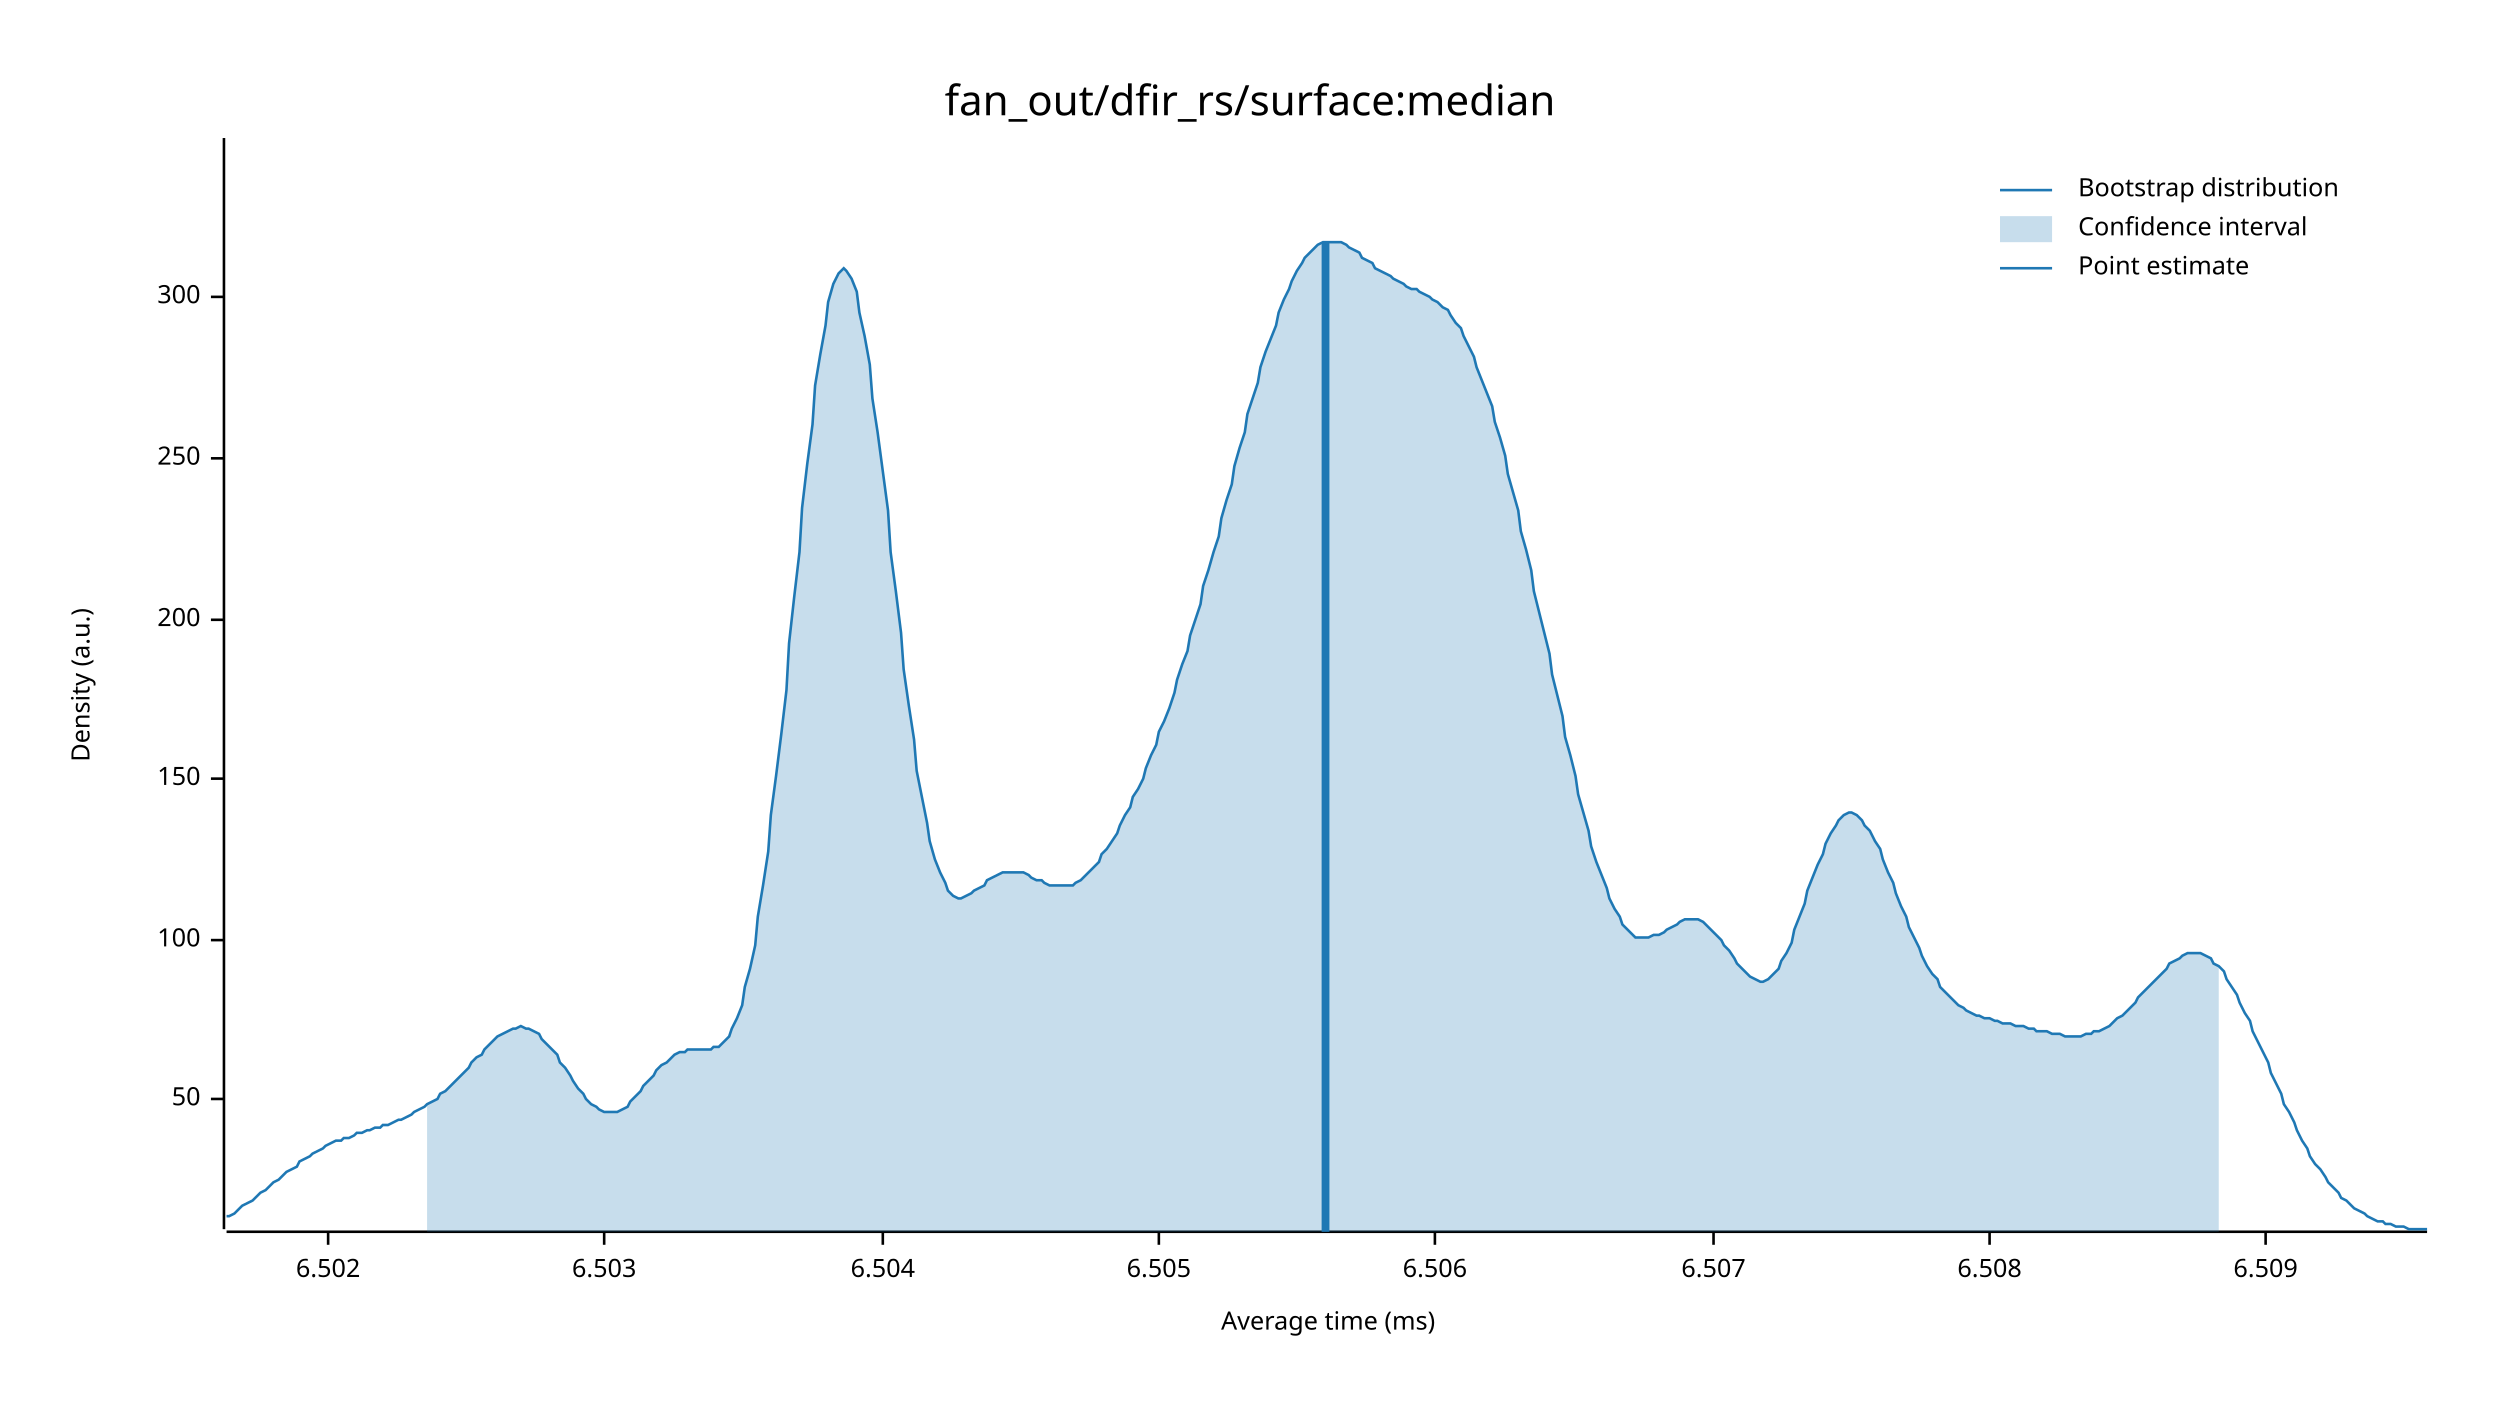
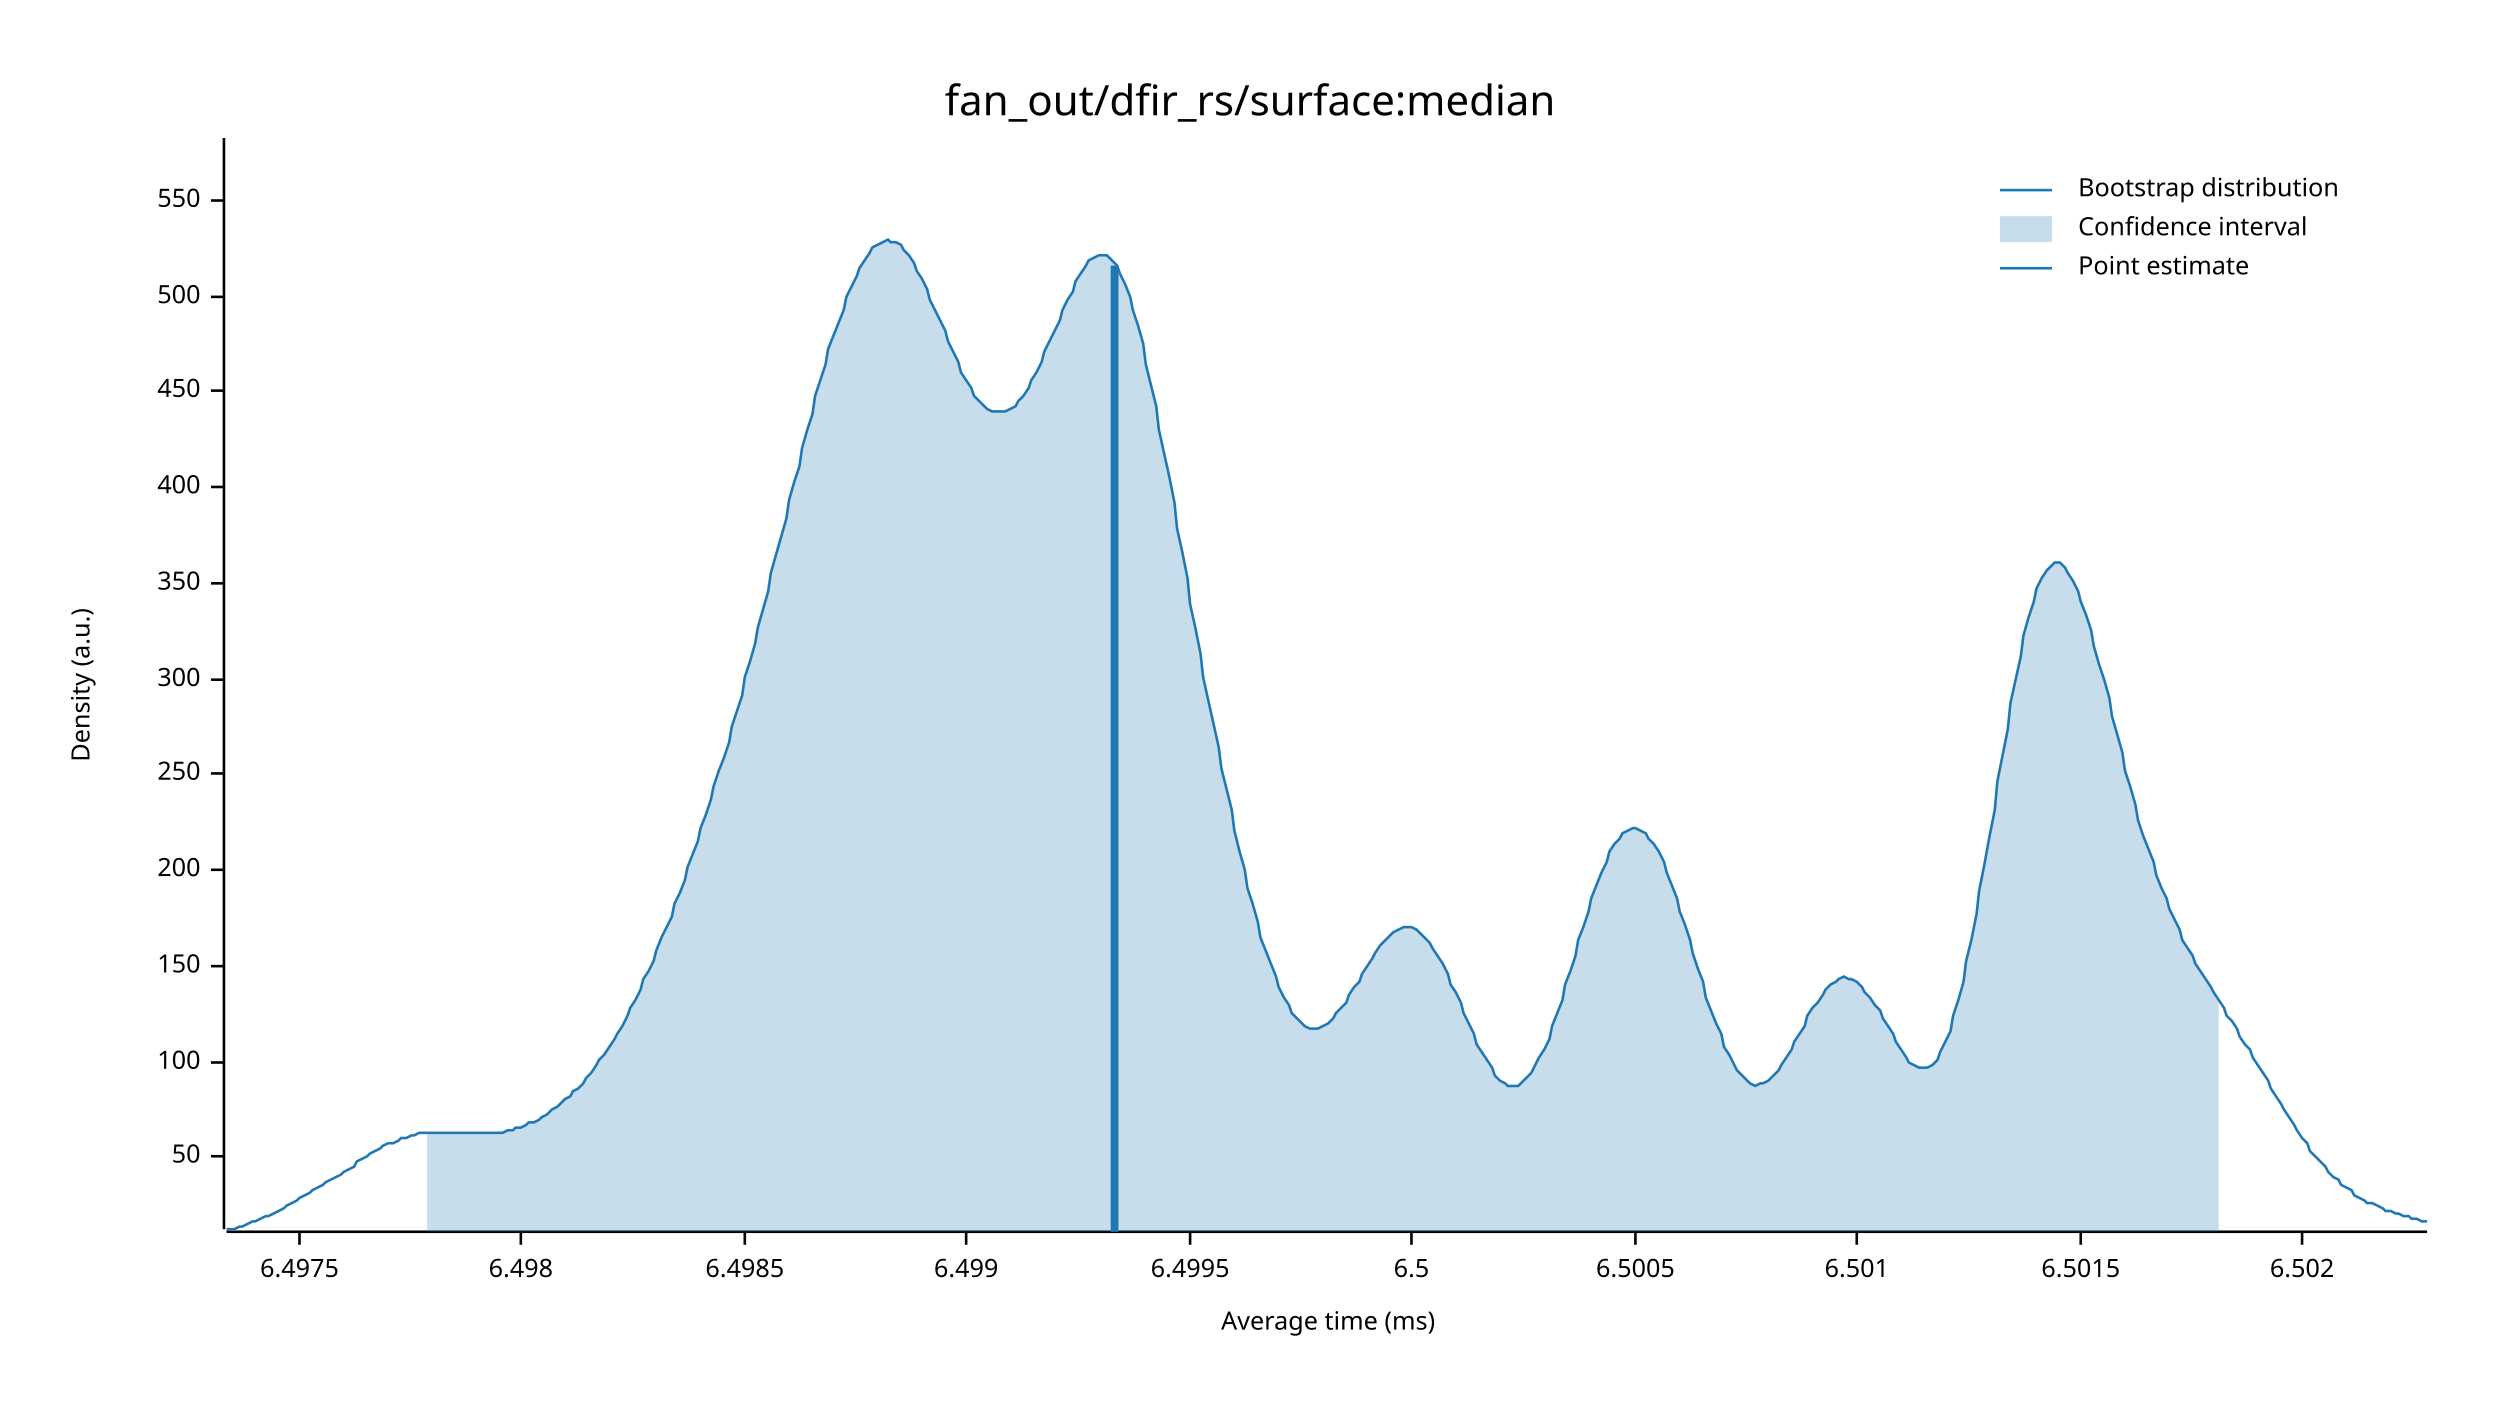
<svg xmlns="http://www.w3.org/2000/svg" width="960" height="540" viewBox="0 0 960 540">
  <text x="480" y="32" dy="0.76em" text-anchor="middle" font-family="sans-serif" font-size="16.129" opacity="1" fill="#000000">
fan_out/dfir_rs/surface:median
</text>
  <text x="27" y="263" dy="0.76em" text-anchor="middle" font-family="sans-serif" font-size="9.677" opacity="1" fill="#000000" transform="rotate(270, 27, 263)">
Density (a.u.)
</text>
  <text x="510" y="513" dy="-0.5ex" text-anchor="middle" font-family="sans-serif" font-size="9.677" opacity="1" fill="#000000">
Average time (ms)
</text>
  <polyline fill="none" opacity="1" stroke="#000000" stroke-width="1" points="86,53 86,472 " />
-   <text x="77" y="422" dy="0.5ex" text-anchor="end" font-family="sans-serif" font-size="9.677" opacity="1" fill="#000000">
+   <text x="77" y="444" dy="0.5ex" text-anchor="end" font-family="sans-serif" font-size="9.677" opacity="1" fill="#000000">
50
</text>
-   <polyline fill="none" opacity="1" stroke="#000000" stroke-width="1" points="81,422 86,422 " />
-   <text x="77" y="361" dy="0.5ex" text-anchor="end" font-family="sans-serif" font-size="9.677" opacity="1" fill="#000000">
+   <polyline fill="none" opacity="1" stroke="#000000" stroke-width="1" points="81,444 86,444 " />
+   <text x="77" y="408" dy="0.5ex" text-anchor="end" font-family="sans-serif" font-size="9.677" opacity="1" fill="#000000">
100
</text>
-   <polyline fill="none" opacity="1" stroke="#000000" stroke-width="1" points="81,361 86,361 " />
-   <text x="77" y="299" dy="0.5ex" text-anchor="end" font-family="sans-serif" font-size="9.677" opacity="1" fill="#000000">
+   <polyline fill="none" opacity="1" stroke="#000000" stroke-width="1" points="81,408 86,408 " />
+   <text x="77" y="371" dy="0.5ex" text-anchor="end" font-family="sans-serif" font-size="9.677" opacity="1" fill="#000000">
150
</text>
-   <polyline fill="none" opacity="1" stroke="#000000" stroke-width="1" points="81,299 86,299 " />
-   <text x="77" y="238" dy="0.5ex" text-anchor="end" font-family="sans-serif" font-size="9.677" opacity="1" fill="#000000">
+   <polyline fill="none" opacity="1" stroke="#000000" stroke-width="1" points="81,371 86,371 " />
+   <text x="77" y="334" dy="0.5ex" text-anchor="end" font-family="sans-serif" font-size="9.677" opacity="1" fill="#000000">
200
</text>
-   <polyline fill="none" opacity="1" stroke="#000000" stroke-width="1" points="81,238 86,238 " />
-   <text x="77" y="176" dy="0.5ex" text-anchor="end" font-family="sans-serif" font-size="9.677" opacity="1" fill="#000000">
+   <polyline fill="none" opacity="1" stroke="#000000" stroke-width="1" points="81,334 86,334 " />
+   <text x="77" y="297" dy="0.5ex" text-anchor="end" font-family="sans-serif" font-size="9.677" opacity="1" fill="#000000">
250
</text>
-   <polyline fill="none" opacity="1" stroke="#000000" stroke-width="1" points="81,176 86,176 " />
-   <text x="77" y="114" dy="0.5ex" text-anchor="end" font-family="sans-serif" font-size="9.677" opacity="1" fill="#000000">
+   <polyline fill="none" opacity="1" stroke="#000000" stroke-width="1" points="81,297 86,297 " />
+   <text x="77" y="261" dy="0.5ex" text-anchor="end" font-family="sans-serif" font-size="9.677" opacity="1" fill="#000000">
300
</text>
+   <polyline fill="none" opacity="1" stroke="#000000" stroke-width="1" points="81,261 86,261 " />
+   <text x="77" y="224" dy="0.5ex" text-anchor="end" font-family="sans-serif" font-size="9.677" opacity="1" fill="#000000">
+ 350
+ </text>
+   <polyline fill="none" opacity="1" stroke="#000000" stroke-width="1" points="81,224 86,224 " />
+   <text x="77" y="187" dy="0.5ex" text-anchor="end" font-family="sans-serif" font-size="9.677" opacity="1" fill="#000000">
+ 400
+ </text>
+   <polyline fill="none" opacity="1" stroke="#000000" stroke-width="1" points="81,187 86,187 " />
+   <text x="77" y="150" dy="0.5ex" text-anchor="end" font-family="sans-serif" font-size="9.677" opacity="1" fill="#000000">
+ 450
+ </text>
+   <polyline fill="none" opacity="1" stroke="#000000" stroke-width="1" points="81,150 86,150 " />
+   <text x="77" y="114" dy="0.5ex" text-anchor="end" font-family="sans-serif" font-size="9.677" opacity="1" fill="#000000">
+ 500
+ </text>
  <polyline fill="none" opacity="1" stroke="#000000" stroke-width="1" points="81,114 86,114 " />
+   <text x="77" y="77" dy="0.5ex" text-anchor="end" font-family="sans-serif" font-size="9.677" opacity="1" fill="#000000">
+ 550
+ </text>
+   <polyline fill="none" opacity="1" stroke="#000000" stroke-width="1" points="81,77 86,77 " />
  <polyline fill="none" opacity="1" stroke="#000000" stroke-width="1" points="87,473 932,473 " />
-   <text x="126" y="483" dy="0.76em" text-anchor="middle" font-family="sans-serif" font-size="9.677" opacity="1" fill="#000000">
+   <text x="115" y="483" dy="0.76em" text-anchor="middle" font-family="sans-serif" font-size="9.677" opacity="1" fill="#000000">
+ 6.4975
+ </text>
+   <polyline fill="none" opacity="1" stroke="#000000" stroke-width="1" points="115,473 115,478 " />
+   <text x="200" y="483" dy="0.76em" text-anchor="middle" font-family="sans-serif" font-size="9.677" opacity="1" fill="#000000">
+ 6.498
+ </text>
+   <polyline fill="none" opacity="1" stroke="#000000" stroke-width="1" points="200,473 200,478 " />
+   <text x="286" y="483" dy="0.76em" text-anchor="middle" font-family="sans-serif" font-size="9.677" opacity="1" fill="#000000">
+ 6.4985
+ </text>
+   <polyline fill="none" opacity="1" stroke="#000000" stroke-width="1" points="286,473 286,478 " />
+   <text x="371" y="483" dy="0.76em" text-anchor="middle" font-family="sans-serif" font-size="9.677" opacity="1" fill="#000000">
+ 6.499
+ </text>
+   <polyline fill="none" opacity="1" stroke="#000000" stroke-width="1" points="371,473 371,478 " />
+   <text x="457" y="483" dy="0.76em" text-anchor="middle" font-family="sans-serif" font-size="9.677" opacity="1" fill="#000000">
+ 6.4995
+ </text>
+   <polyline fill="none" opacity="1" stroke="#000000" stroke-width="1" points="457,473 457,478 " />
+   <text x="542" y="483" dy="0.76em" text-anchor="middle" font-family="sans-serif" font-size="9.677" opacity="1" fill="#000000">
+ 6.5
+ </text>
+   <polyline fill="none" opacity="1" stroke="#000000" stroke-width="1" points="542,473 542,478 " />
+   <text x="628" y="483" dy="0.76em" text-anchor="middle" font-family="sans-serif" font-size="9.677" opacity="1" fill="#000000">
+ 6.5005
+ </text>
+   <polyline fill="none" opacity="1" stroke="#000000" stroke-width="1" points="628,473 628,478 " />
+   <text x="713" y="483" dy="0.76em" text-anchor="middle" font-family="sans-serif" font-size="9.677" opacity="1" fill="#000000">
+ 6.501
+ </text>
+   <polyline fill="none" opacity="1" stroke="#000000" stroke-width="1" points="713,473 713,478 " />
+   <text x="799" y="483" dy="0.76em" text-anchor="middle" font-family="sans-serif" font-size="9.677" opacity="1" fill="#000000">
+ 6.5015
+ </text>
+   <polyline fill="none" opacity="1" stroke="#000000" stroke-width="1" points="799,473 799,478 " />
+   <text x="884" y="483" dy="0.76em" text-anchor="middle" font-family="sans-serif" font-size="9.677" opacity="1" fill="#000000">
6.502
</text>
-   <polyline fill="none" opacity="1" stroke="#000000" stroke-width="1" points="126,473 126,478 " />
-   <text x="232" y="483" dy="0.76em" text-anchor="middle" font-family="sans-serif" font-size="9.677" opacity="1" fill="#000000">
- 6.503
- </text>
-   <polyline fill="none" opacity="1" stroke="#000000" stroke-width="1" points="232,473 232,478 " />
-   <text x="339" y="483" dy="0.76em" text-anchor="middle" font-family="sans-serif" font-size="9.677" opacity="1" fill="#000000">
- 6.504
- </text>
-   <polyline fill="none" opacity="1" stroke="#000000" stroke-width="1" points="339,473 339,478 " />
-   <text x="445" y="483" dy="0.76em" text-anchor="middle" font-family="sans-serif" font-size="9.677" opacity="1" fill="#000000">
- 6.505
- </text>
-   <polyline fill="none" opacity="1" stroke="#000000" stroke-width="1" points="445,473 445,478 " />
-   <text x="551" y="483" dy="0.76em" text-anchor="middle" font-family="sans-serif" font-size="9.677" opacity="1" fill="#000000">
- 6.506
- </text>
-   <polyline fill="none" opacity="1" stroke="#000000" stroke-width="1" points="551,473 551,478 " />
-   <text x="658" y="483" dy="0.76em" text-anchor="middle" font-family="sans-serif" font-size="9.677" opacity="1" fill="#000000">
- 6.507
- </text>
-   <polyline fill="none" opacity="1" stroke="#000000" stroke-width="1" points="658,473 658,478 " />
-   <text x="764" y="483" dy="0.76em" text-anchor="middle" font-family="sans-serif" font-size="9.677" opacity="1" fill="#000000">
- 6.508
- </text>
-   <polyline fill="none" opacity="1" stroke="#000000" stroke-width="1" points="764,473 764,478 " />
-   <text x="870" y="483" dy="0.76em" text-anchor="middle" font-family="sans-serif" font-size="9.677" opacity="1" fill="#000000">
- 6.509
- </text>
-   <polyline fill="none" opacity="1" stroke="#000000" stroke-width="1" points="870,473 870,478 " />
-   <polyline fill="none" opacity="1" stroke="#1F78B4" stroke-width="1" points="87,467 88,467 90,466 92,464 93,463 95,462 97,461 98,460 100,458 102,457 103,456 105,454 107,453 109,451 110,450 112,449 114,448 115,446 117,445 119,444 120,443 122,442 124,441 125,440 127,439 129,438 131,438 132,437 134,437 136,436 137,435 139,435 141,434 142,434 144,433 146,433 147,432 149,432 151,431 153,430 154,430 156,429 158,428 159,427 161,426 163,425 164,424 166,423 168,422 169,420 171,419 173,417 175,415 176,414 178,412 180,410 181,408 183,406 185,405 186,403 188,401 190,399 191,398 193,397 195,396 197,395 198,395 200,394 202,395 203,395 205,396 207,397 208,399 210,401 212,403 214,405 215,408 217,410 219,413 220,415 222,418 224,420 225,422 227,424 229,425 230,426 232,427 234,427 236,427 237,427 239,426 241,425 242,423 244,421 246,419 247,417 249,415 251,413 252,411 254,409 256,408 258,406 259,405 261,404 263,404 264,403 266,403 268,403 269,403 271,403 273,403 274,402 276,402 278,400 280,398 281,395 283,391 285,386 286,379 288,372 290,363 291,352 293,340 295,327 296,313 298,298 300,282 302,265 303,247 305,229 307,212 308,195 310,178 312,163 313,148 315,136 317,125 318,116 320,109 322,105 324,103 325,104 327,107 329,112 330,120 332,129 334,140 335,153 337,166 339,181 341,196 342,212 344,227 346,243 347,257 349,271 351,284 352,296 354,306 356,316 357,323 359,330 361,335 363,339 364,342 366,344 368,345 369,345 371,344 373,343 374,342 376,341 378,340 379,338 381,337 383,336 385,335 386,335 388,335 390,335 391,335 393,335 395,336 396,337 398,338 400,338 401,339 403,340 405,340 407,340 408,340 410,340 412,340 413,339 415,338 417,336 418,335 420,333 422,331 423,328 425,326 427,323 429,320 430,317 432,313 434,310 435,306 437,303 439,299 440,295 442,290 444,286 445,281 447,277 449,272 451,266 452,261 454,255 456,250 457,244 459,238 461,232 462,225 464,219 466,212 468,206 469,199 471,192 473,186 474,179 476,172 478,166 479,159 481,153 483,147 484,141 486,135 488,130 490,125 491,120 493,115 495,111 496,108 498,104 500,101 501,99 503,97 505,95 506,94 508,93 510,93 512,93 513,93 515,93 517,94 518,95 520,96 522,97 523,99 525,100 527,101 528,103 530,104 532,105 534,106 535,107 537,108 539,109 540,110 542,111 544,111 545,112 547,113 549,114 550,115 552,116 554,118 556,119 557,121 559,124 561,126 562,129 564,133 566,137 567,141 569,146 571,151 573,156 574,162 576,168 578,175 579,182 581,189 583,196 584,204 586,211 588,219 589,227 591,235 593,243 595,251 596,259 598,267 600,275 601,283 603,290 605,298 606,305 608,312 610,319 611,325 613,331 615,336 617,341 618,345 620,349 622,352 623,355 625,357 627,359 628,360 630,360 632,360 633,360 635,359 637,359 639,358 640,357 642,356 644,355 645,354 647,353 649,353 650,353 652,353 654,354 655,355 657,357 659,359 661,361 662,363 664,365 666,368 667,370 669,372 671,374 672,375 674,376 676,377 677,377 679,376 681,374 683,372 684,369 686,366 688,362 689,357 691,352 693,347 694,342 696,337 698,332 700,328 701,324 703,320 705,317 706,315 708,313 710,312 711,312 713,313 715,315 716,317 718,319 720,323 722,326 723,330 725,335 727,339 728,343 730,348 732,352 733,356 735,360 737,364 738,367 740,371 742,374 744,376 745,379 747,381 749,383 750,384 752,386 754,387 755,388 757,389 759,390 760,390 762,391 764,391 766,392 767,392 769,393 771,393 772,393 774,394 776,394 777,394 779,395 781,395 782,396 784,396 786,396 788,397 789,397 791,397 793,398 794,398 796,398 798,398 799,398 801,397 803,397 804,396 806,396 808,395 810,394 811,393 813,391 815,390 816,389 818,387 820,385 821,383 823,381 825,379 827,377 828,376 830,374 832,372 833,370 835,369 837,368 838,367 840,366 842,366 843,366 845,366 847,367 849,368 850,370 852,371 854,373 855,376 857,379 859,382 860,385 862,389 864,392 865,396 867,400 869,404 871,408 872,412 874,416 876,420 877,424 879,427 881,431 882,434 884,438 886,441 887,444 889,447 891,449 893,452 894,454 896,456 898,458 899,460 901,461 903,463 904,464 906,465 908,466 909,467 911,468 913,469 915,469 916,470 918,470 920,471 921,471 923,471 925,472 926,472 928,472 930,472 932,472 " />
-   <polygon opacity="0.25" fill="#1F78B4" points="164,424 166,423 168,422 169,420 171,419 173,417 175,415 176,414 178,412 180,410 181,408 183,406 185,405 186,403 188,401 190,399 191,398 193,397 195,396 197,395 198,395 200,394 202,395 203,395 205,396 207,397 208,399 210,401 212,403 214,405 215,408 217,410 219,413 220,415 222,418 224,420 225,422 227,424 229,425 230,426 232,427 234,427 236,427 237,427 239,426 241,425 242,423 244,421 246,419 247,417 249,415 251,413 252,411 254,409 256,408 258,406 259,405 261,404 263,404 264,403 266,403 268,403 269,403 271,403 273,403 274,402 276,402 278,400 280,398 281,395 283,391 285,386 286,379 288,372 290,363 291,352 293,340 295,327 296,313 298,298 300,282 302,265 303,247 305,229 307,212 308,195 310,178 312,163 313,148 315,136 317,125 318,116 320,109 322,105 324,103 325,104 327,107 329,112 330,120 332,129 334,140 335,153 337,166 339,181 341,196 342,212 344,227 346,243 347,257 349,271 351,284 352,296 354,306 356,316 357,323 359,330 361,335 363,339 364,342 366,344 368,345 369,345 371,344 373,343 374,342 376,341 378,340 379,338 381,337 383,336 385,335 386,335 388,335 390,335 391,335 393,335 395,336 396,337 398,338 400,338 401,339 403,340 405,340 407,340 408,340 410,340 412,340 413,339 415,338 417,336 418,335 420,333 422,331 423,328 425,326 427,323 429,320 430,317 432,313 434,310 435,306 437,303 439,299 440,295 442,290 444,286 445,281 447,277 449,272 451,266 452,261 454,255 456,250 457,244 459,238 461,232 462,225 464,219 466,212 468,206 469,199 471,192 473,186 474,179 476,172 478,166 479,159 481,153 483,147 484,141 486,135 488,130 490,125 491,120 493,115 495,111 496,108 498,104 500,101 501,99 503,97 505,95 506,94 508,93 510,93 512,93 513,93 515,93 517,94 518,95 520,96 522,97 523,99 525,100 527,101 528,103 530,104 532,105 534,106 535,107 537,108 539,109 540,110 542,111 544,111 545,112 547,113 549,114 550,115 552,116 554,118 556,119 557,121 559,124 561,126 562,129 564,133 566,137 567,141 569,146 571,151 573,156 574,162 576,168 578,175 579,182 581,189 583,196 584,204 586,211 588,219 589,227 591,235 593,243 595,251 596,259 598,267 600,275 601,283 603,290 605,298 606,305 608,312 610,319 611,325 613,331 615,336 617,341 618,345 620,349 622,352 623,355 625,357 627,359 628,360 630,360 632,360 633,360 635,359 637,359 639,358 640,357 642,356 644,355 645,354 647,353 649,353 650,353 652,353 654,354 655,355 657,357 659,359 661,361 662,363 664,365 666,368 667,370 669,372 671,374 672,375 674,376 676,377 677,377 679,376 681,374 683,372 684,369 686,366 688,362 689,357 691,352 693,347 694,342 696,337 698,332 700,328 701,324 703,320 705,317 706,315 708,313 710,312 711,312 713,313 715,315 716,317 718,319 720,323 722,326 723,330 725,335 727,339 728,343 730,348 732,352 733,356 735,360 737,364 738,367 740,371 742,374 744,376 745,379 747,381 749,383 750,384 752,386 754,387 755,388 757,389 759,390 760,390 762,391 764,391 766,392 767,392 769,393 771,393 772,393 774,394 776,394 777,394 779,395 781,395 782,396 784,396 786,396 788,397 789,397 791,397 793,398 794,398 796,398 798,398 799,398 801,397 803,397 804,396 806,396 808,395 810,394 811,393 813,391 815,390 816,389 818,387 820,385 821,383 823,381 825,379 827,377 828,376 830,374 832,372 833,370 835,369 837,368 838,367 840,366 842,366 843,366 845,366 847,367 849,368 850,370 852,371 852,473 164,473 " />
-   <polyline fill="none" opacity="1" stroke="#1F78B4" stroke-width="3" points="509,473 509,93 " />
+   <polyline fill="none" opacity="1" stroke="#000000" stroke-width="1" points="884,473 884,478 " />
+   <polyline fill="none" opacity="1" stroke="#1F78B4" stroke-width="1" points="87,472 88,472 90,472 92,471 93,471 95,470 97,469 98,469 100,468 102,467 103,467 105,466 107,465 109,464 110,463 112,462 114,461 115,460 117,459 119,458 120,457 122,456 124,455 125,454 127,453 129,452 131,451 132,450 134,449 136,448 137,446 139,445 141,444 142,443 144,442 146,441 147,440 149,439 151,439 153,438 154,437 156,437 158,436 159,436 161,435 163,435 164,435 166,435 168,435 169,435 171,435 173,435 175,435 176,435 178,435 180,435 181,435 183,435 185,435 186,435 188,435 190,435 191,435 193,435 195,434 197,434 198,433 200,433 202,432 203,431 205,431 207,430 208,429 210,428 212,426 214,425 215,424 217,422 219,421 220,419 222,418 224,416 225,414 227,412 229,409 230,407 232,405 234,402 236,399 237,397 239,394 241,390 242,387 244,384 246,380 247,376 249,373 251,369 252,365 254,360 256,356 258,352 259,347 261,343 263,338 264,333 266,328 268,323 269,318 271,313 273,307 274,302 276,296 278,291 280,285 281,279 283,273 285,267 286,260 288,254 290,247 291,241 293,234 295,227 296,220 298,213 300,206 302,199 303,192 305,185 307,179 308,172 310,165 312,159 313,152 315,146 317,140 318,134 320,129 322,124 324,119 325,114 327,110 329,106 330,103 332,100 334,97 335,95 337,94 339,93 341,92 342,93 344,93 346,94 347,96 349,98 351,101 352,104 354,107 356,111 357,115 359,119 361,123 363,127 364,131 366,135 368,139 369,143 371,146 373,149 374,152 376,154 378,156 379,157 381,158 383,158 385,158 386,158 388,157 390,156 391,154 393,152 395,149 396,146 398,143 400,139 401,135 403,131 405,127 407,123 408,119 410,115 412,112 413,108 415,105 417,102 418,100 420,99 422,98 423,98 425,98 427,100 429,102 430,105 432,109 434,114 435,119 437,125 439,132 440,140 442,148 444,156 445,165 447,174 449,183 451,193 452,203 454,212 456,222 457,232 459,241 461,251 462,260 464,269 466,278 468,287 469,295 471,303 473,311 474,319 476,327 478,334 479,341 481,347 483,354 484,360 486,365 488,370 490,375 491,379 493,383 495,386 496,389 498,391 500,393 501,394 503,395 505,395 506,395 508,394 510,393 512,391 513,389 515,387 517,385 518,382 520,379 522,377 523,374 525,371 527,368 528,366 530,363 532,361 534,359 535,358 537,357 539,356 540,356 542,356 544,357 545,358 547,360 549,362 550,364 552,367 554,370 556,374 557,378 559,381 561,385 562,389 564,393 566,397 567,401 569,404 571,407 573,410 574,413 576,415 578,416 579,417 581,417 583,417 584,416 586,414 588,412 589,410 591,406 593,403 595,399 596,394 598,389 600,384 601,378 603,373 605,367 606,361 608,356 610,350 611,345 613,340 615,335 617,331 618,327 620,324 622,322 623,320 625,319 627,318 628,318 630,319 632,320 633,322 635,324 637,327 639,331 640,335 642,340 644,345 645,350 647,355 649,361 650,366 652,372 654,377 655,383 657,388 659,393 661,397 662,402 664,405 666,409 667,411 669,413 671,415 672,416 674,417 676,416 677,416 679,415 681,413 683,411 684,409 686,406 688,403 689,400 691,397 693,394 694,390 696,387 698,385 700,382 701,380 703,378 705,377 706,376 708,375 710,376 711,376 713,377 715,379 716,381 718,383 720,386 722,388 723,391 725,394 727,397 728,400 730,403 732,406 733,408 735,409 737,410 738,410 740,410 742,409 744,407 745,404 747,400 749,396 750,390 752,384 754,377 755,369 757,361 759,351 760,342 762,332 764,321 766,311 767,300 769,290 771,280 772,270 774,261 776,252 777,244 779,237 781,231 782,226 784,222 786,219 788,217 789,216 791,216 793,218 794,220 796,223 798,227 799,231 801,236 803,242 804,248 806,255 808,261 810,268 811,275 813,282 815,289 816,296 818,302 820,309 821,315 823,321 825,326 827,331 828,336 830,341 832,345 833,349 835,353 837,357 838,361 840,364 842,367 843,370 845,373 847,376 849,379 850,381 852,384 854,387 855,390 857,392 859,395 860,398 862,401 864,403 865,406 867,409 869,412 871,415 872,418 874,421 876,424 877,426 879,429 881,432 882,434 884,437 886,439 887,442 889,444 891,446 893,448 894,450 896,452 898,453 899,455 901,456 903,457 904,459 906,460 908,461 909,462 911,462 913,463 915,464 916,465 918,465 920,466 921,466 923,467 925,467 926,468 928,468 930,469 932,469 " />
+   <polygon opacity="0.25" fill="#1F78B4" points="164,435 166,435 168,435 169,435 171,435 173,435 175,435 176,435 178,435 180,435 181,435 183,435 185,435 186,435 188,435 190,435 191,435 193,435 195,434 197,434 198,433 200,433 202,432 203,431 205,431 207,430 208,429 210,428 212,426 214,425 215,424 217,422 219,421 220,419 222,418 224,416 225,414 227,412 229,409 230,407 232,405 234,402 236,399 237,397 239,394 241,390 242,387 244,384 246,380 247,376 249,373 251,369 252,365 254,360 256,356 258,352 259,347 261,343 263,338 264,333 266,328 268,323 269,318 271,313 273,307 274,302 276,296 278,291 280,285 281,279 283,273 285,267 286,260 288,254 290,247 291,241 293,234 295,227 296,220 298,213 300,206 302,199 303,192 305,185 307,179 308,172 310,165 312,159 313,152 315,146 317,140 318,134 320,129 322,124 324,119 325,114 327,110 329,106 330,103 332,100 334,97 335,95 337,94 339,93 341,92 342,93 344,93 346,94 347,96 349,98 351,101 352,104 354,107 356,111 357,115 359,119 361,123 363,127 364,131 366,135 368,139 369,143 371,146 373,149 374,152 376,154 378,156 379,157 381,158 383,158 385,158 386,158 388,157 390,156 391,154 393,152 395,149 396,146 398,143 400,139 401,135 403,131 405,127 407,123 408,119 410,115 412,112 413,108 415,105 417,102 418,100 420,99 422,98 423,98 425,98 427,100 429,102 430,105 432,109 434,114 435,119 437,125 439,132 440,140 442,148 444,156 445,165 447,174 449,183 451,193 452,203 454,212 456,222 457,232 459,241 461,251 462,260 464,269 466,278 468,287 469,295 471,303 473,311 474,319 476,327 478,334 479,341 481,347 483,354 484,360 486,365 488,370 490,375 491,379 493,383 495,386 496,389 498,391 500,393 501,394 503,395 505,395 506,395 508,394 510,393 512,391 513,389 515,387 517,385 518,382 520,379 522,377 523,374 525,371 527,368 528,366 530,363 532,361 534,359 535,358 537,357 539,356 540,356 542,356 544,357 545,358 547,360 549,362 550,364 552,367 554,370 556,374 557,378 559,381 561,385 562,389 564,393 566,397 567,401 569,404 571,407 573,410 574,413 576,415 578,416 579,417 581,417 583,417 584,416 586,414 588,412 589,410 591,406 593,403 595,399 596,394 598,389 600,384 601,378 603,373 605,367 606,361 608,356 610,350 611,345 613,340 615,335 617,331 618,327 620,324 622,322 623,320 625,319 627,318 628,318 630,319 632,320 633,322 635,324 637,327 639,331 640,335 642,340 644,345 645,350 647,355 649,361 650,366 652,372 654,377 655,383 657,388 659,393 661,397 662,402 664,405 666,409 667,411 669,413 671,415 672,416 674,417 676,416 677,416 679,415 681,413 683,411 684,409 686,406 688,403 689,400 691,397 693,394 694,390 696,387 698,385 700,382 701,380 703,378 705,377 706,376 708,375 710,376 711,376 713,377 715,379 716,381 718,383 720,386 722,388 723,391 725,394 727,397 728,400 730,403 732,406 733,408 735,409 737,410 738,410 740,410 742,409 744,407 745,404 747,400 749,396 750,390 752,384 754,377 755,369 757,361 759,351 760,342 762,332 764,321 766,311 767,300 769,290 771,280 772,270 774,261 776,252 777,244 779,237 781,231 782,226 784,222 786,219 788,217 789,216 791,216 793,218 794,220 796,223 798,227 799,231 801,236 803,242 804,248 806,255 808,261 810,268 811,275 813,282 815,289 816,296 818,302 820,309 821,315 823,321 825,326 827,331 828,336 830,341 832,345 833,349 835,353 837,357 838,361 840,364 842,367 843,370 845,373 847,376 849,379 850,381 852,384 852,473 164,473 " />
+   <polyline fill="none" opacity="1" stroke="#1F78B4" stroke-width="3" points="428,473 428,102 " />
  <text x="798" y="68" dy="0.76em" text-anchor="start" font-family="sans-serif" font-size="9.677" opacity="1" fill="#000000">
Bootstrap distribution
</text>
  <text x="798" y="83" dy="0.76em" text-anchor="start" font-family="sans-serif" font-size="9.677" opacity="1" fill="#000000">
Confidence interval
</text>
  <text x="798" y="98" dy="0.76em" text-anchor="start" font-family="sans-serif" font-size="9.677" opacity="1" fill="#000000">
Point estimate
</text>
  <polyline fill="none" opacity="1" stroke="#1F78B4" stroke-width="1" points="768,73 788,73 " />
  <rect x="768" y="83" width="20" height="10" opacity="0.25" fill="#1F78B4" stroke="none" />
  <polyline fill="none" opacity="1" stroke="#1F78B4" stroke-width="1" points="768,103 788,103 " />
</svg>
